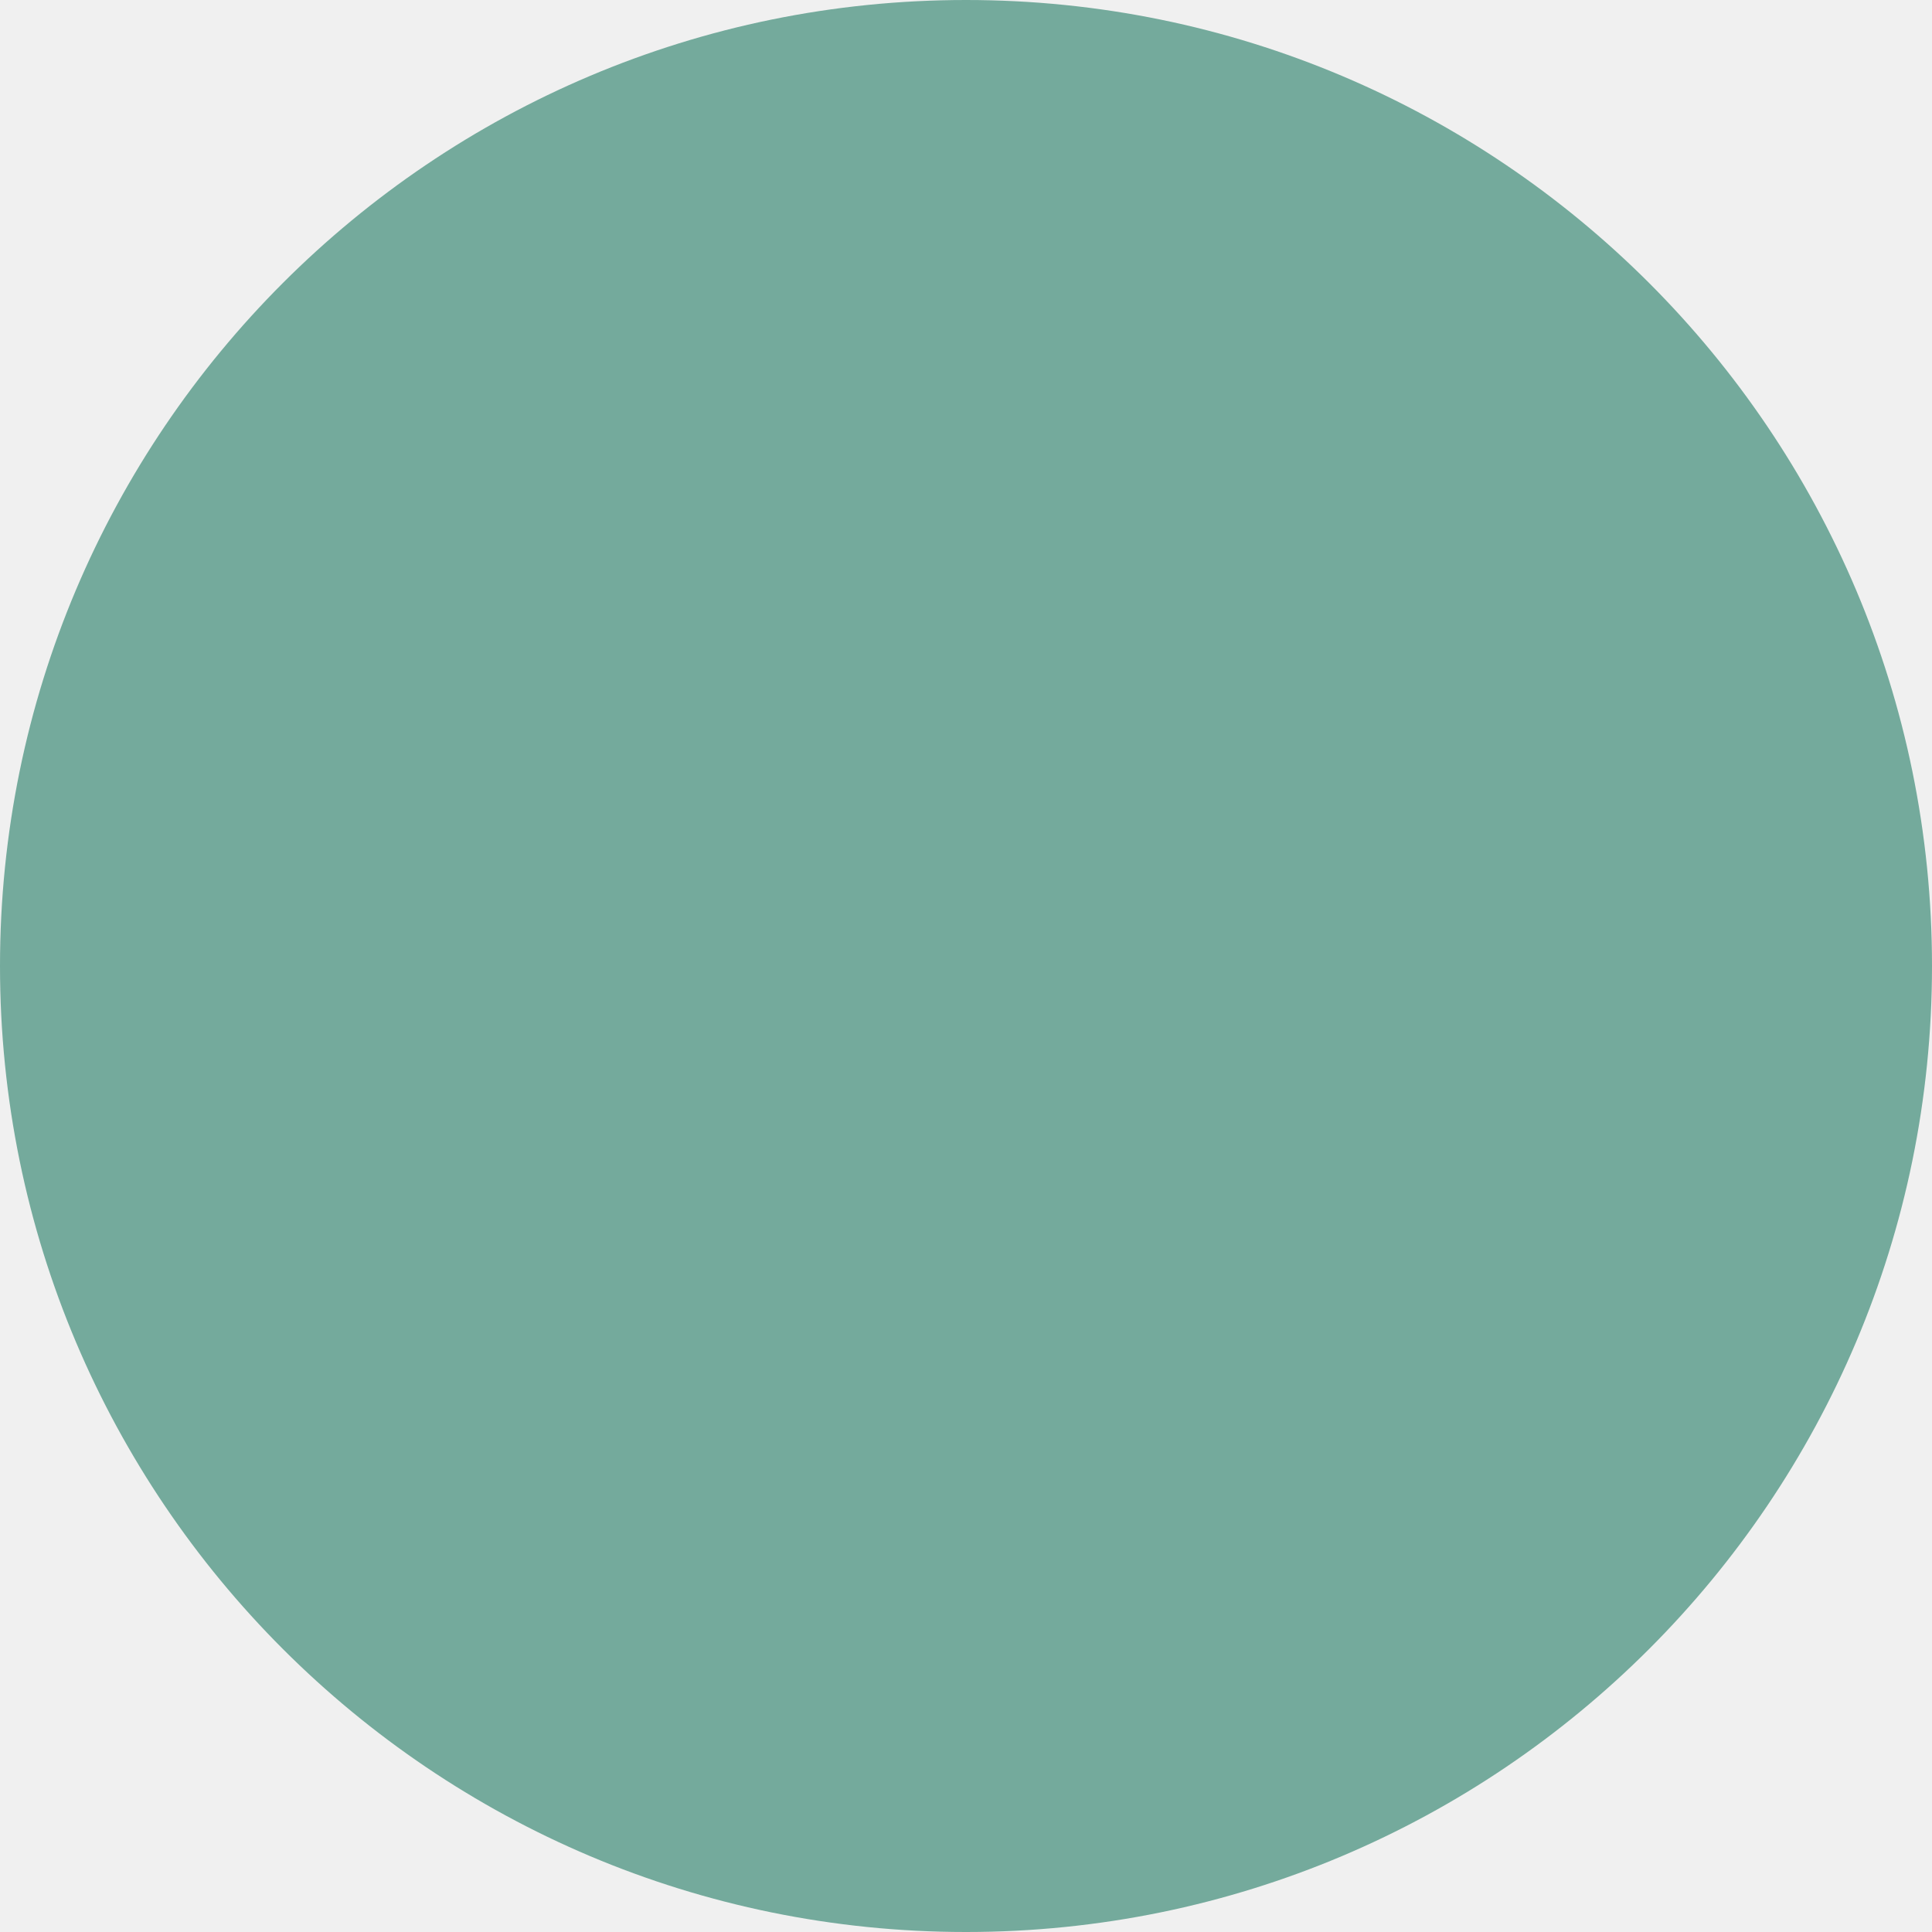
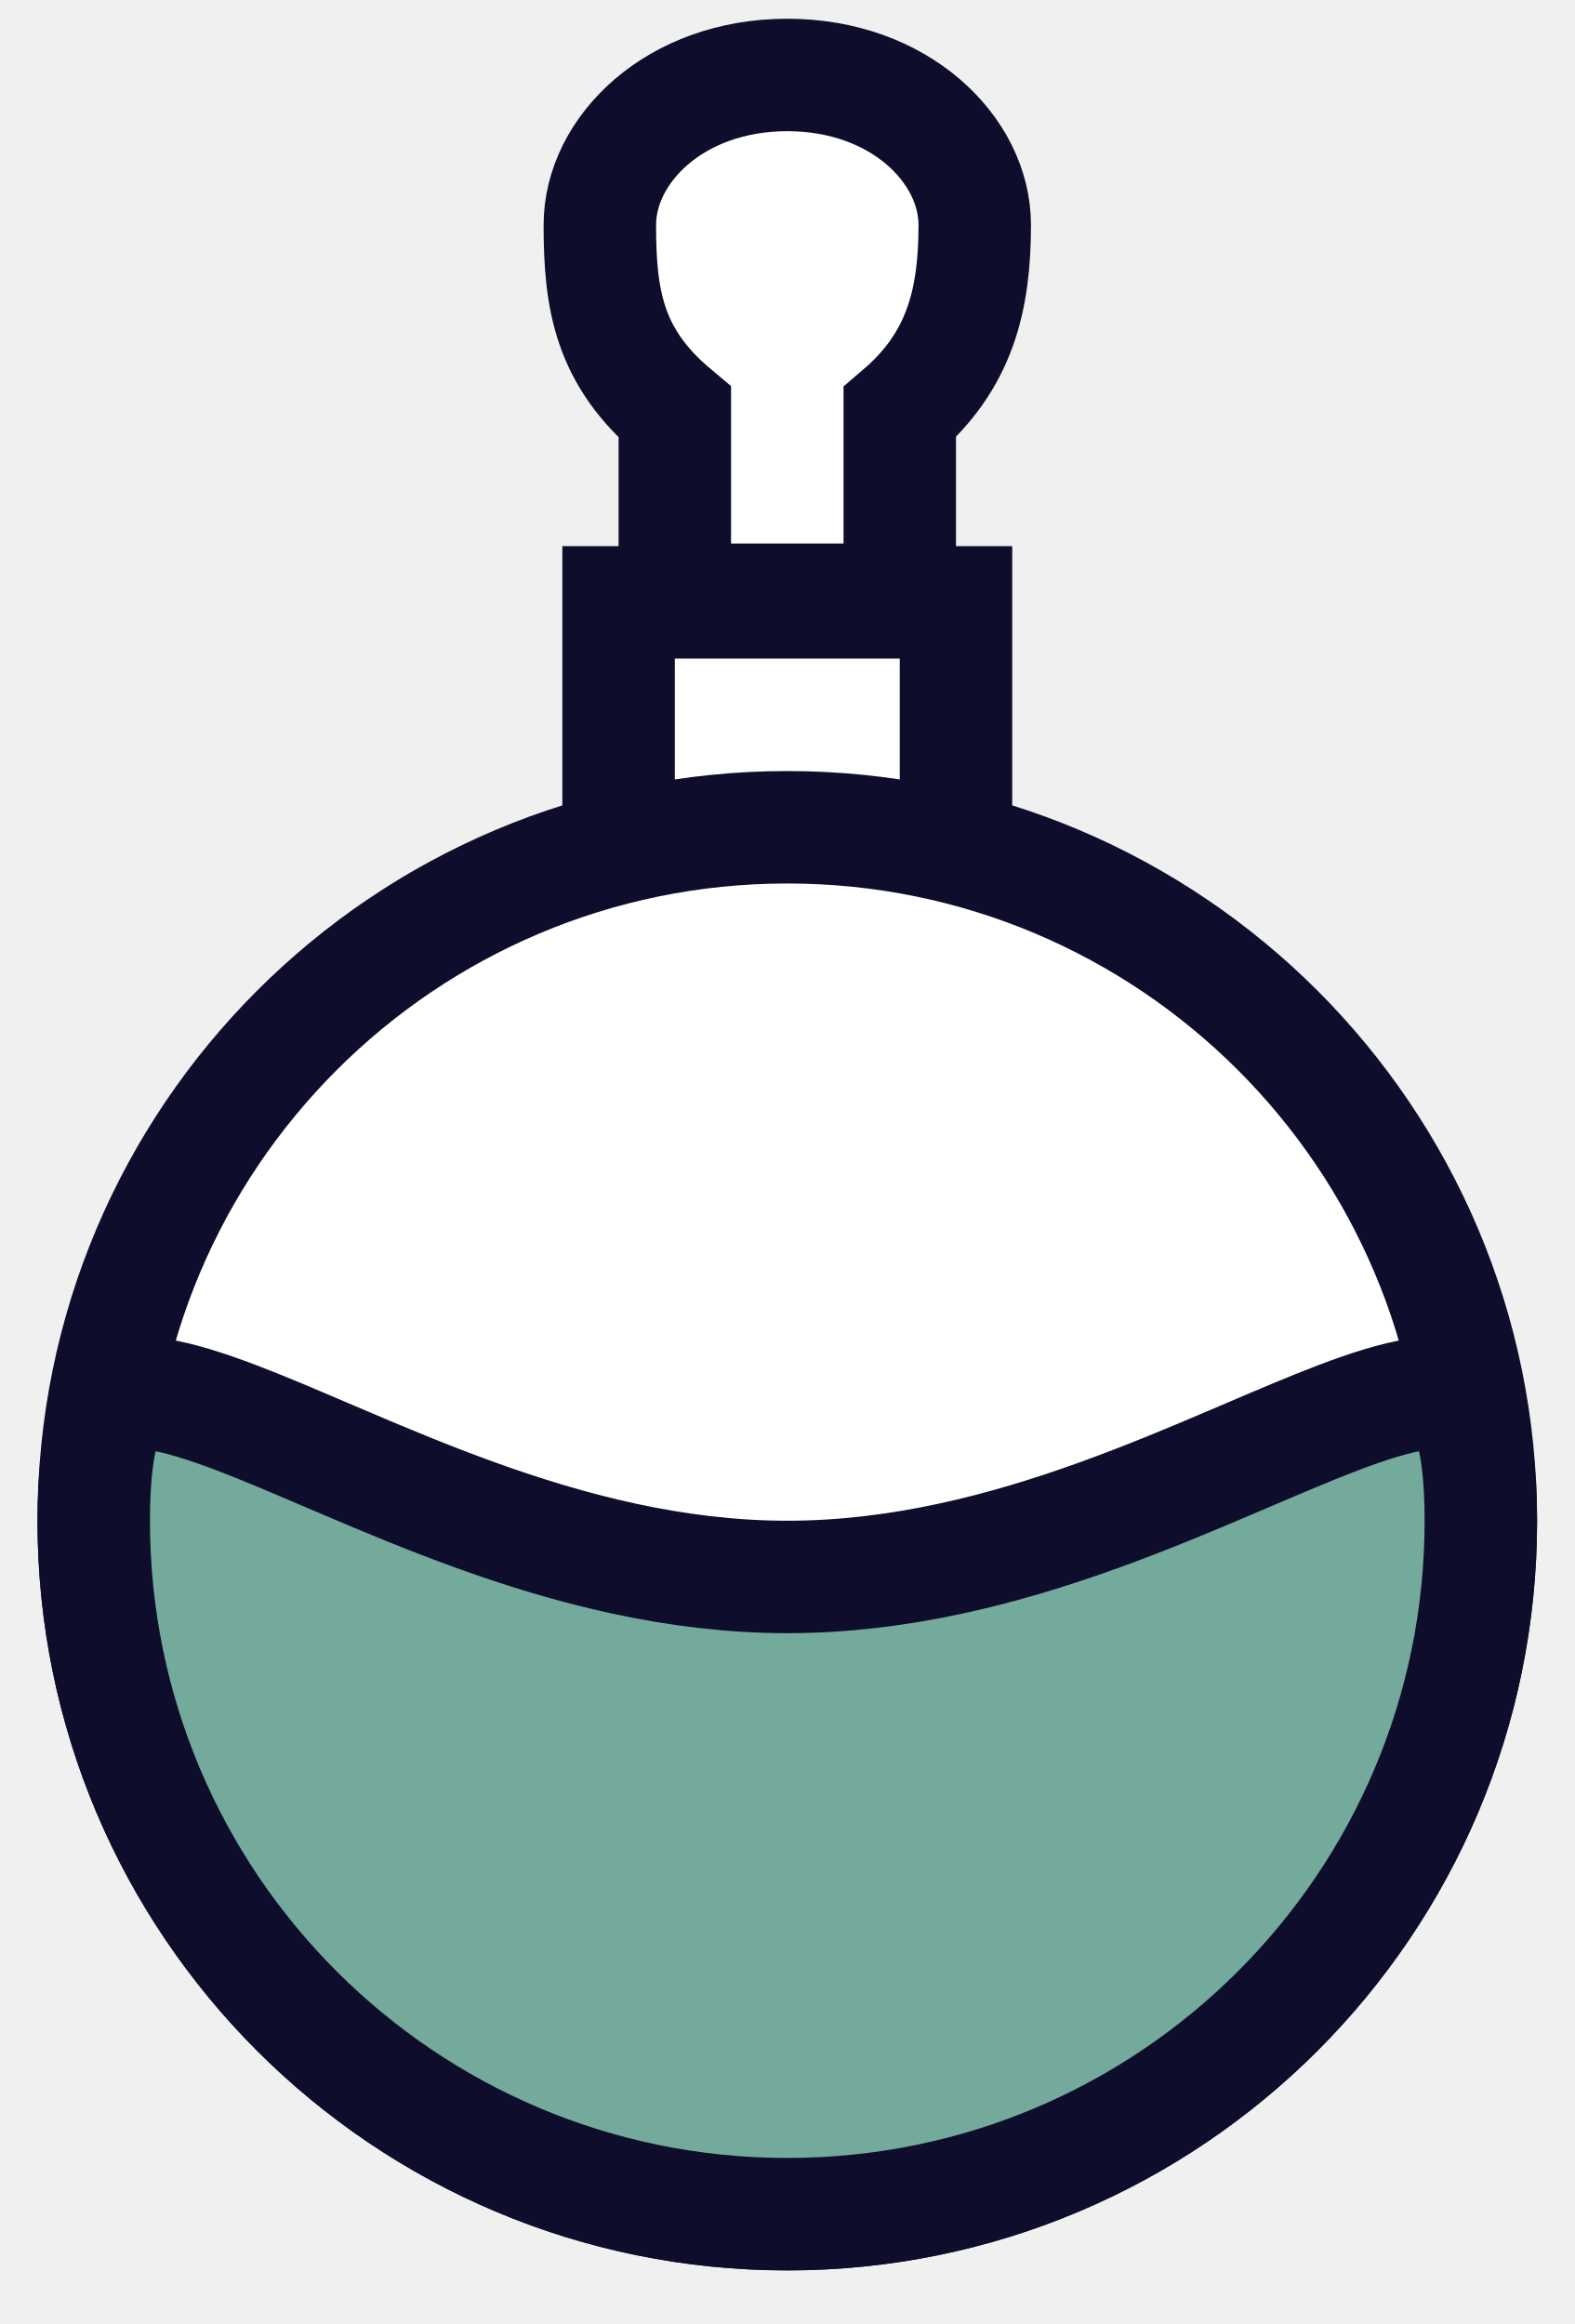
- <svg xmlns="http://www.w3.org/2000/svg" width="25" height="25" viewBox="0 0 25 25" fill="none">
-   <circle cx="12.5" cy="12.5" r="12.5" fill="#74AA9C" />
+ <svg xmlns="http://www.w3.org/2000/svg" width="21" height="31" viewBox="0 0 21 31" fill="none">
+   <rect x="8.25" y="8.035" width="4.5" height="3.5" fill="white" stroke="#0E0E2C" stroke-width="1.5" />
+   <circle cx="10.5" cy="20.285" r="9.25" fill="white" stroke="#0E0E2C" stroke-width="1.5" />
+   <path d="M19.75 20.285C19.75 25.394 15.609 29.535 10.5 29.535C5.391 29.535 1.25 25.394 1.25 20.285C1.25 19.634 1.318 19.212 1.41 18.949C1.498 18.702 1.588 18.643 1.627 18.623C1.686 18.593 1.817 18.558 2.097 18.6C2.375 18.642 2.724 18.748 3.162 18.915C3.526 19.054 3.919 19.222 4.354 19.408C4.44 19.444 4.527 19.482 4.615 19.519C5.149 19.747 5.734 19.991 6.353 20.214C7.59 20.66 8.997 21.035 10.5 21.035C12.003 21.035 13.41 20.66 14.647 20.214C15.266 19.991 15.851 19.747 16.385 19.519C16.474 19.482 16.56 19.444 16.645 19.408C17.081 19.222 17.474 19.054 17.838 18.915C18.276 18.748 18.625 18.642 18.904 18.6C19.183 18.558 19.314 18.593 19.373 18.623C19.412 18.643 19.502 18.702 19.59 18.949C19.682 19.212 19.75 19.634 19.75 20.285Z" fill="#74AA9C" stroke="#0E0E2C" stroke-width="1.5" />
+   <path d="M9 5.5V8H12V5.5C12.803 4.813 13 4 13 3C13 2 12 1 10.5 1C9 1 8 2 8 3C8 4 8.121 4.764 9 5.5Z" fill="white" stroke="#0E0E2C" stroke-width="1.5" />
</svg>
